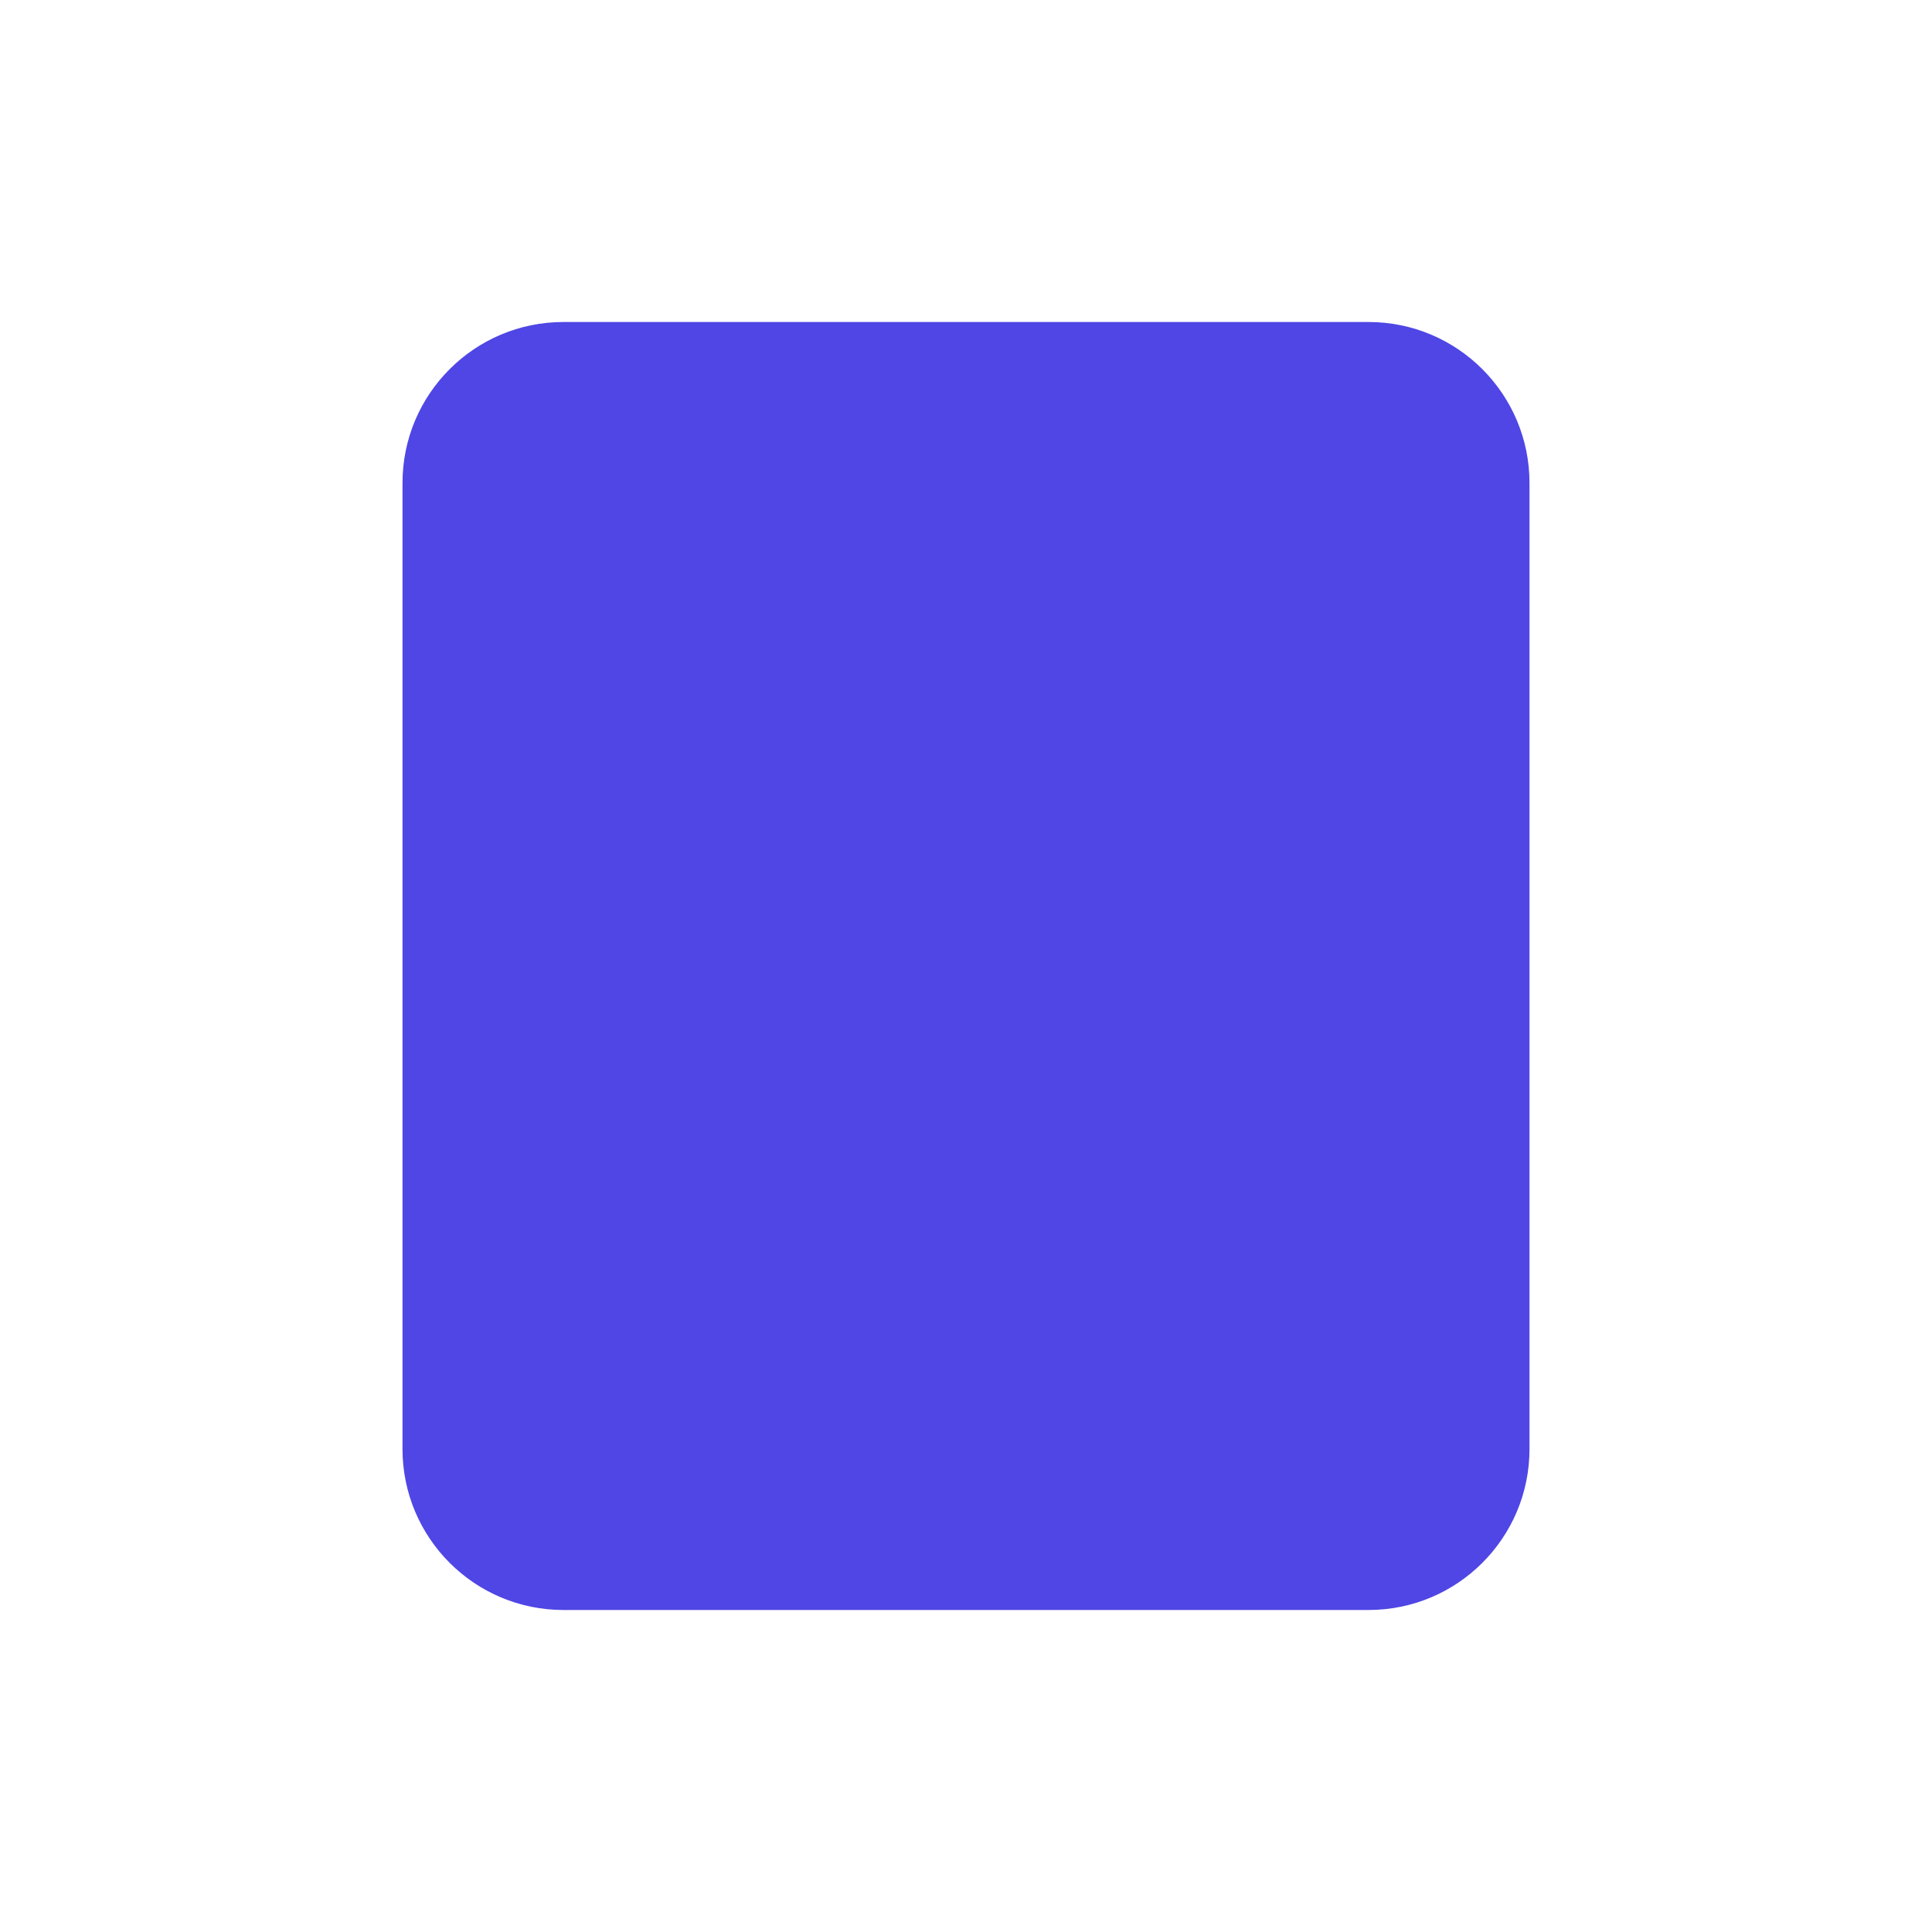
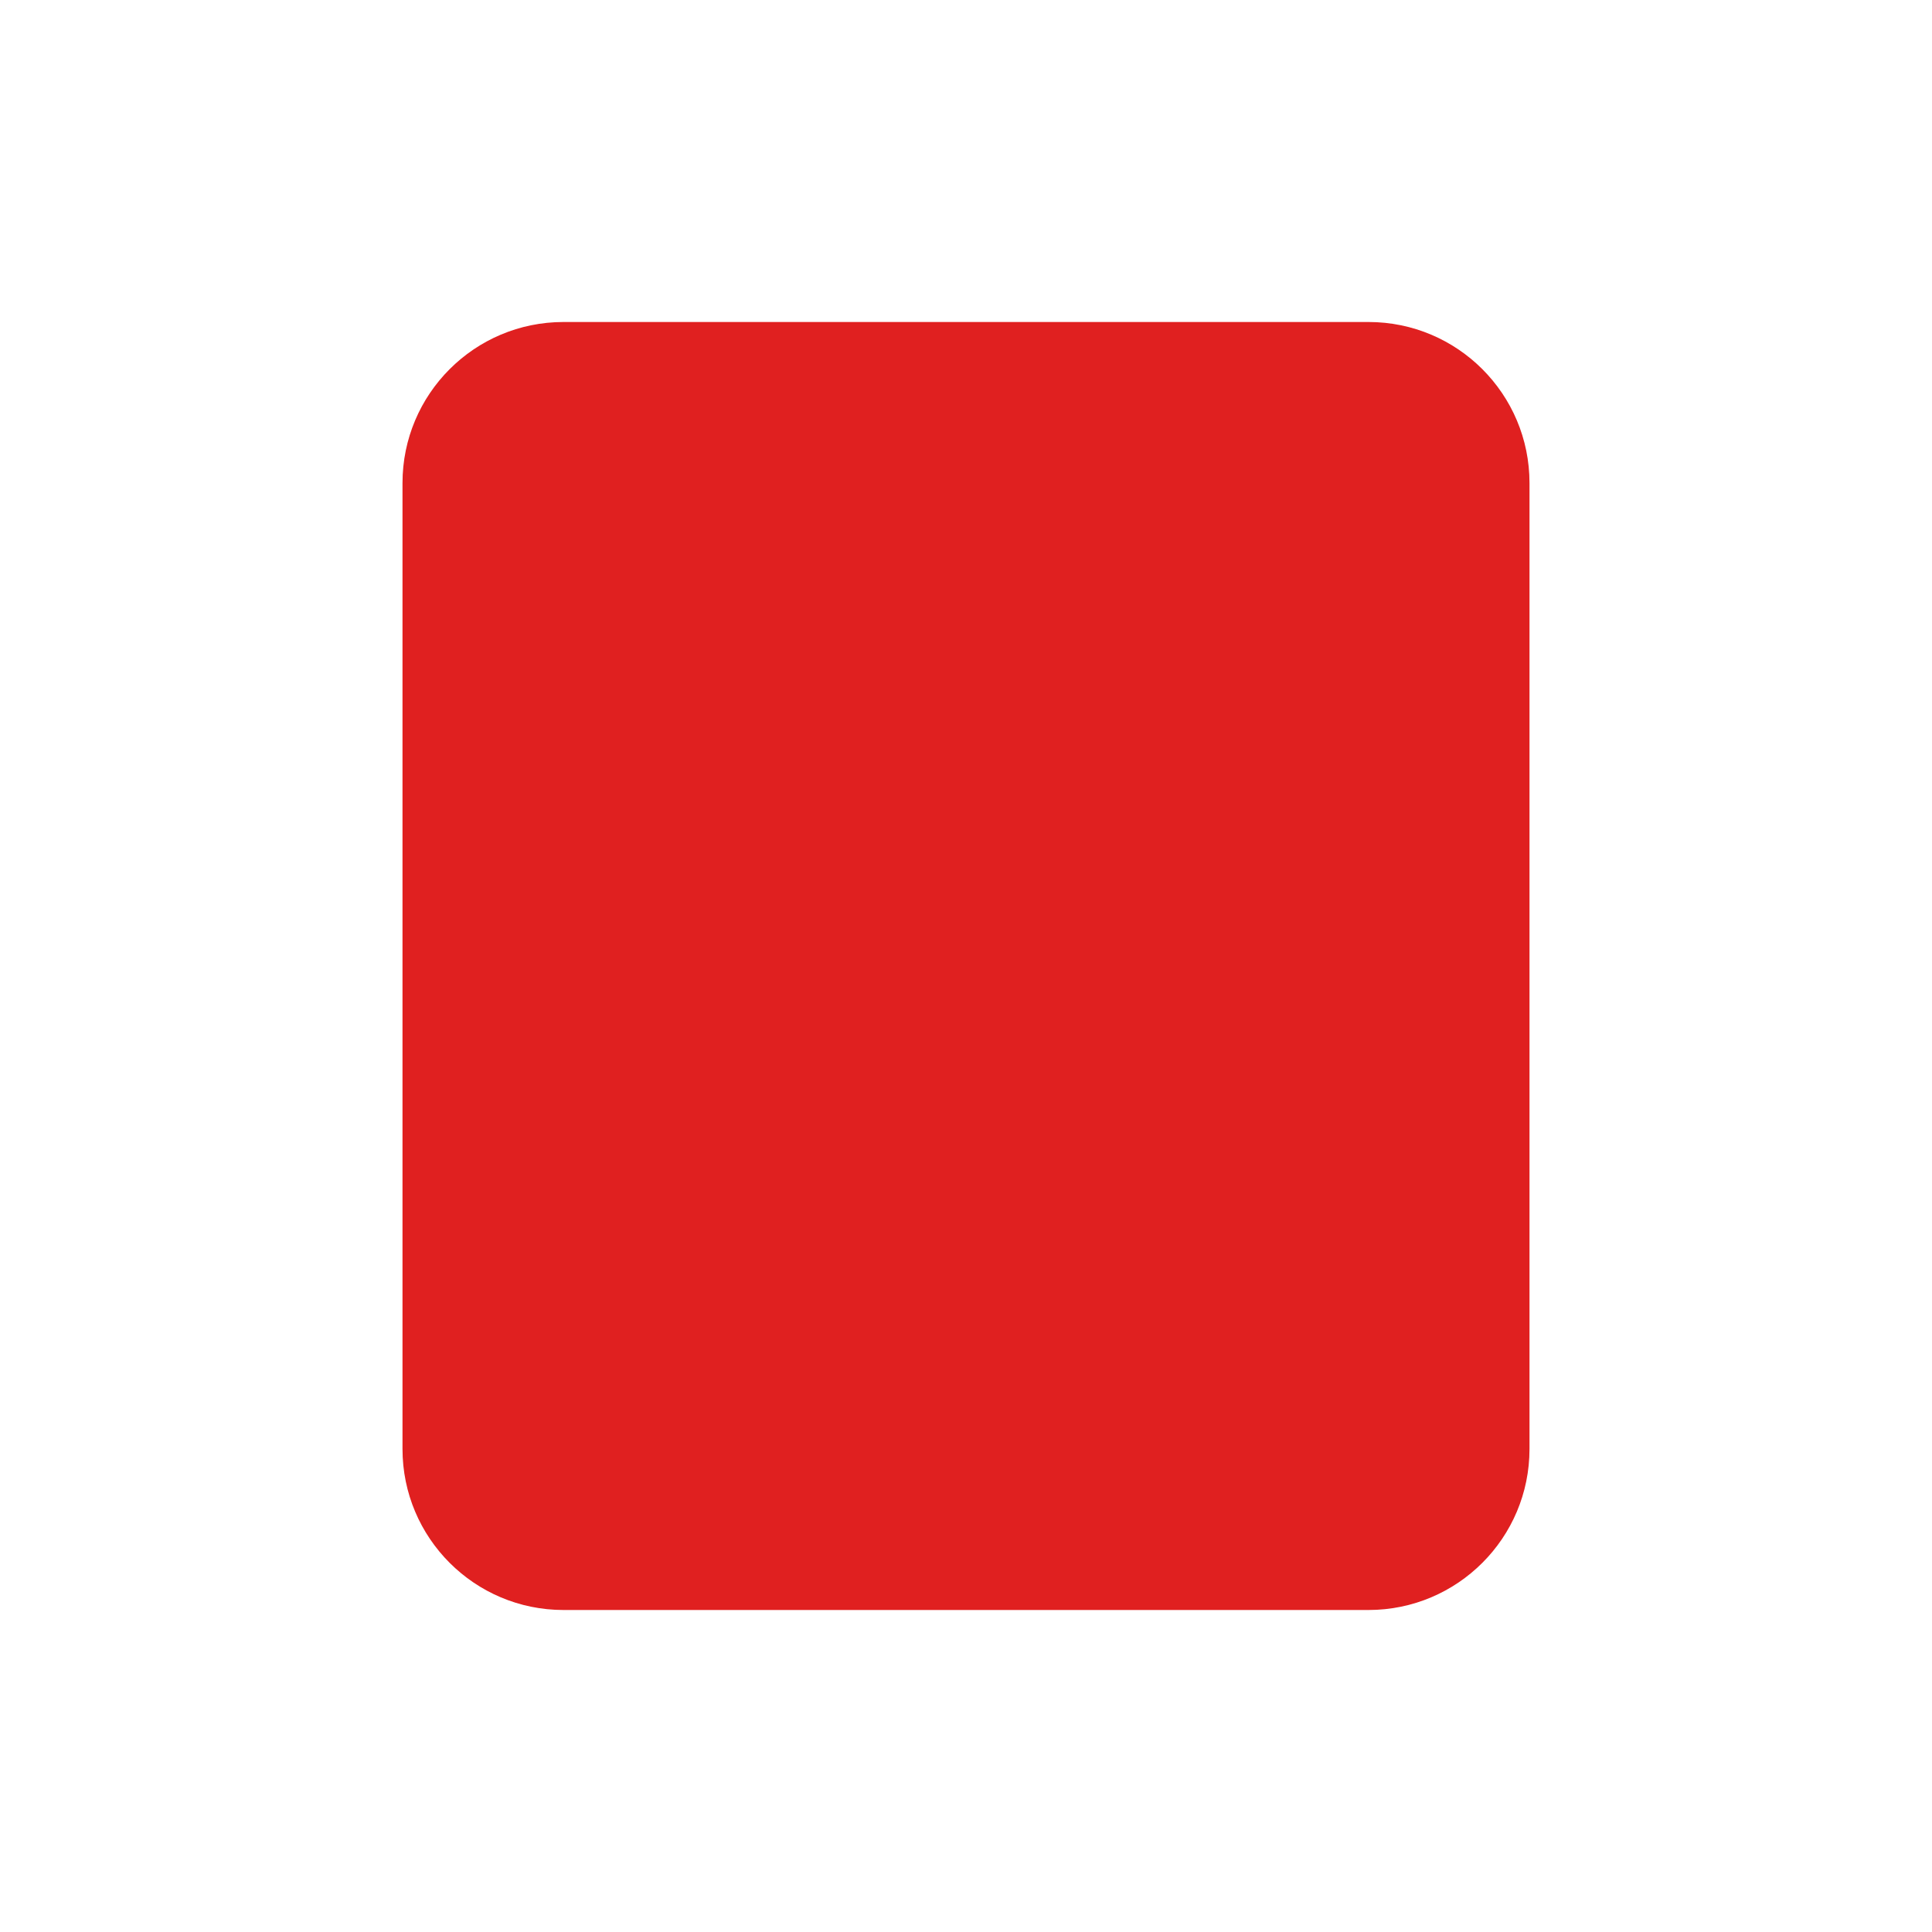
- <svg width="24" height="24" fill="#4F46E5">
+ <svg width="24" height="24" fill="#E02020">
  <rect x="5" y="4" width="14" height="16" rx="2" />
</svg>
